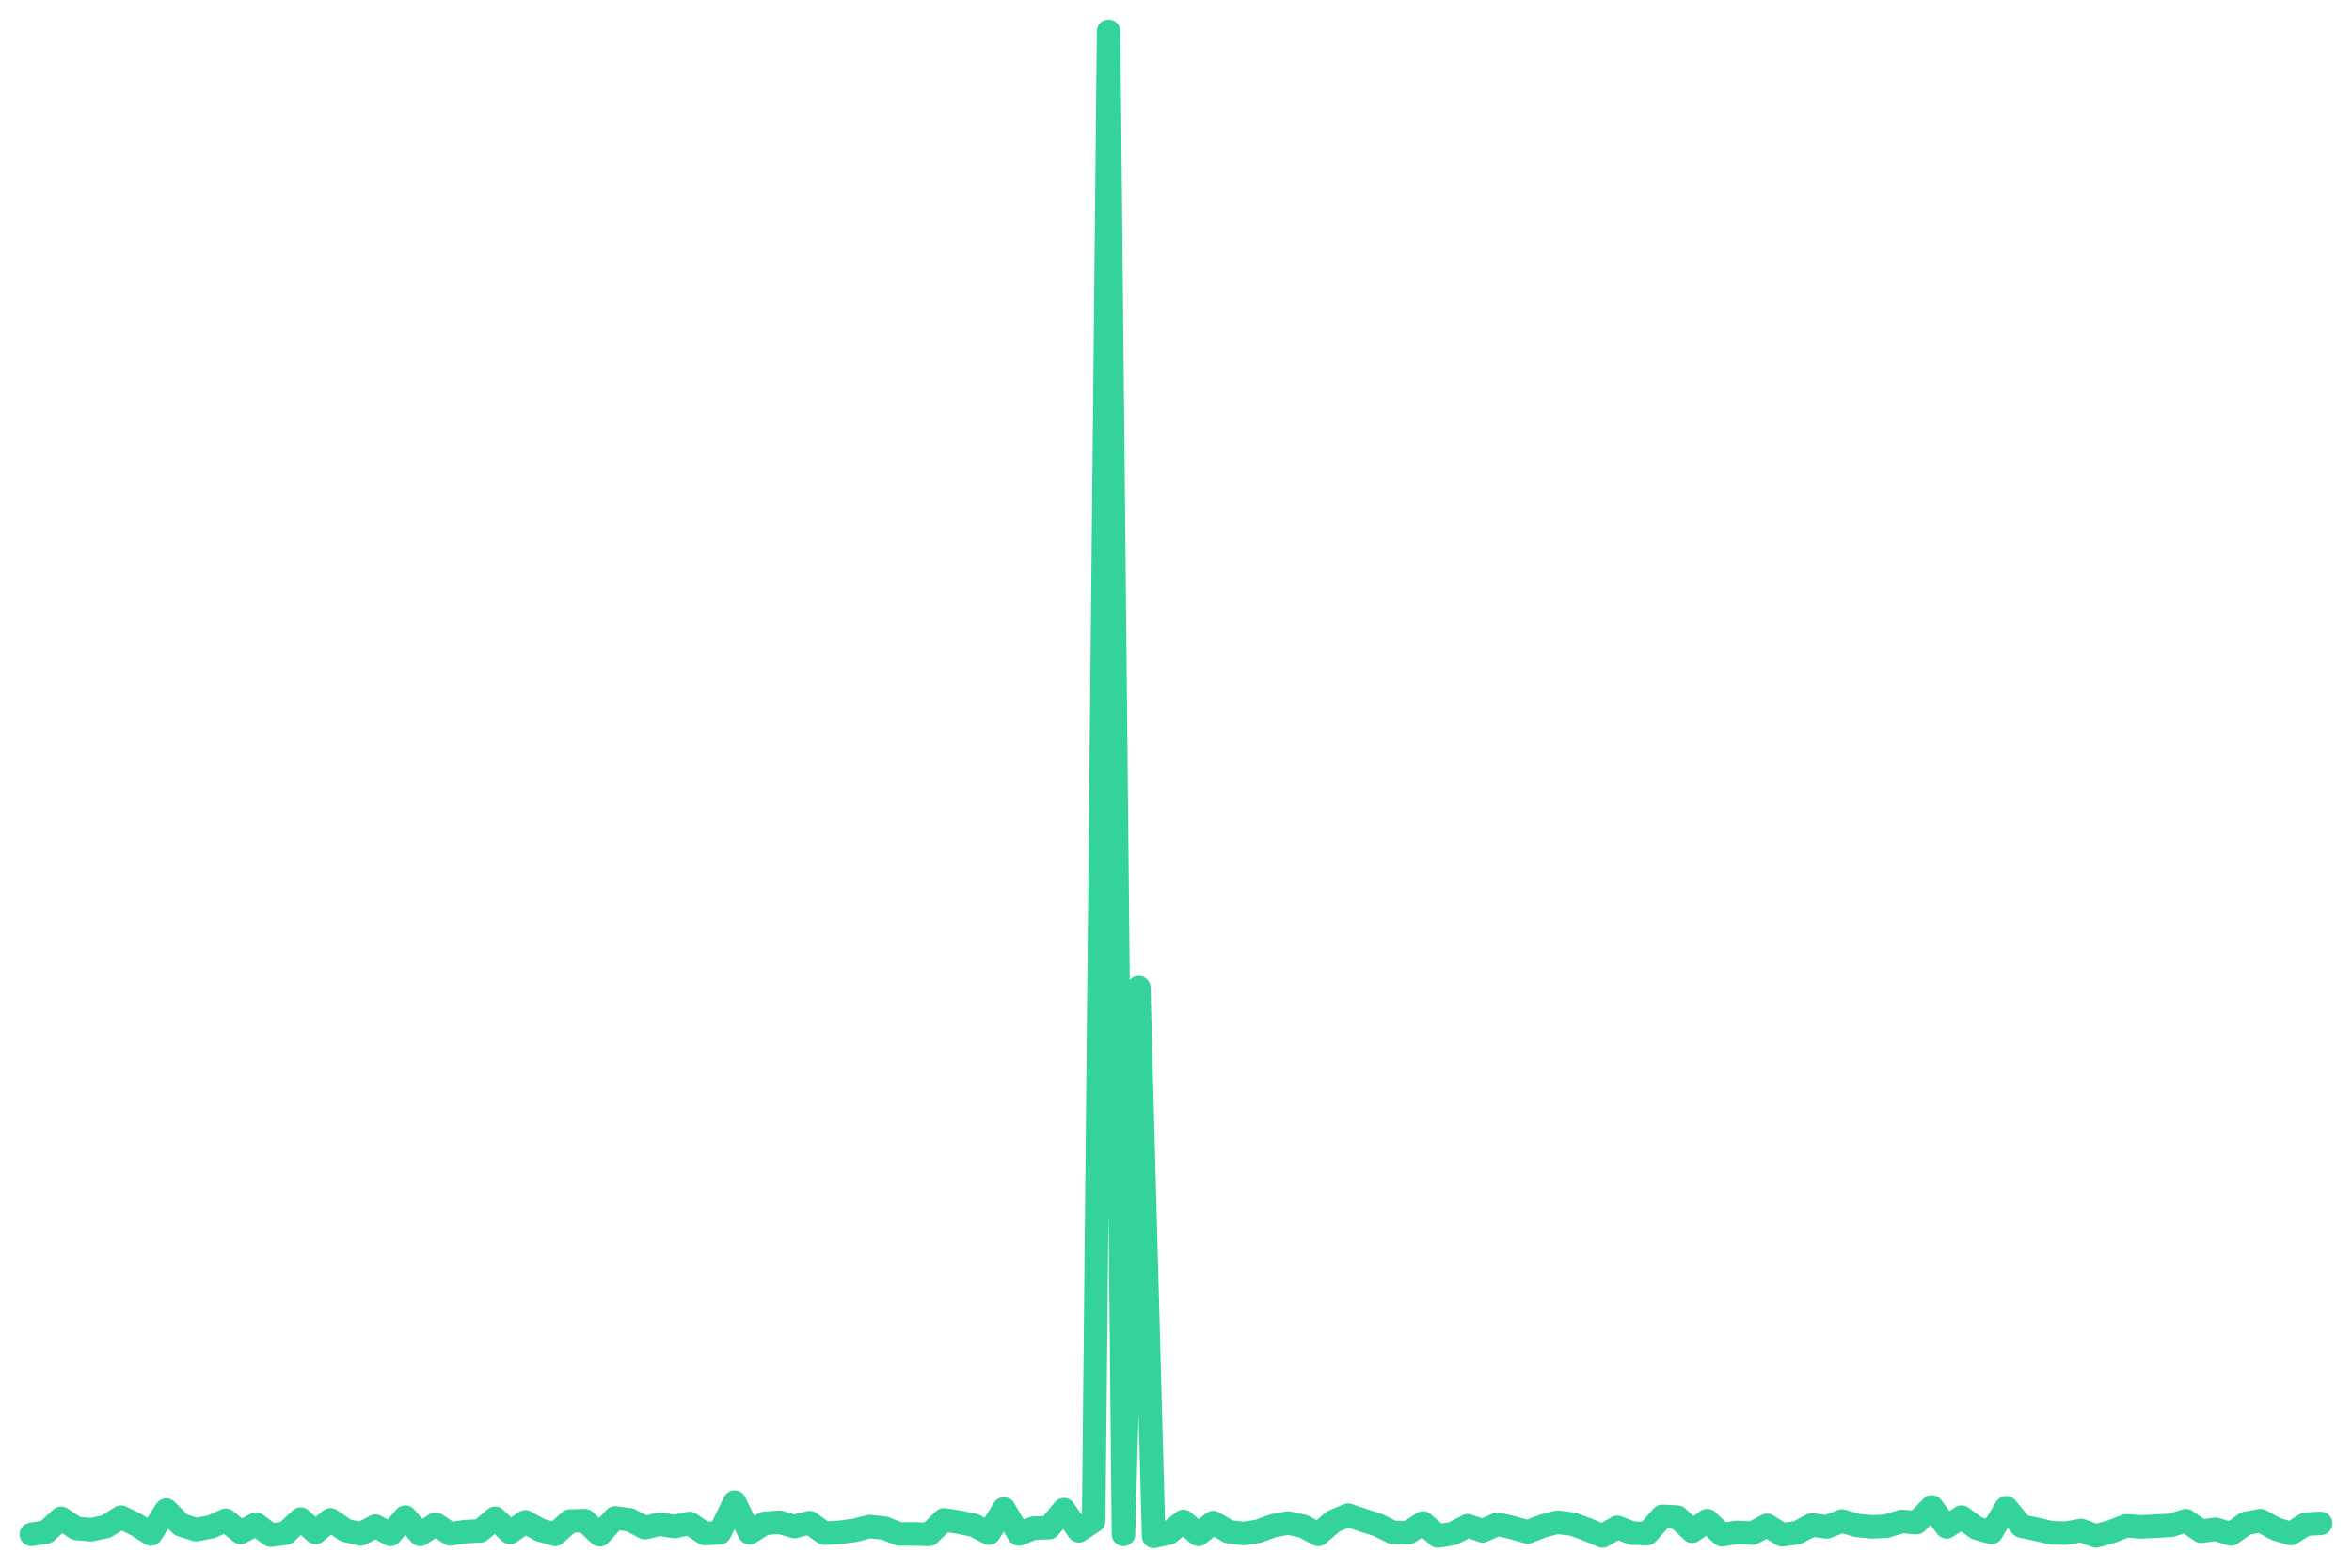
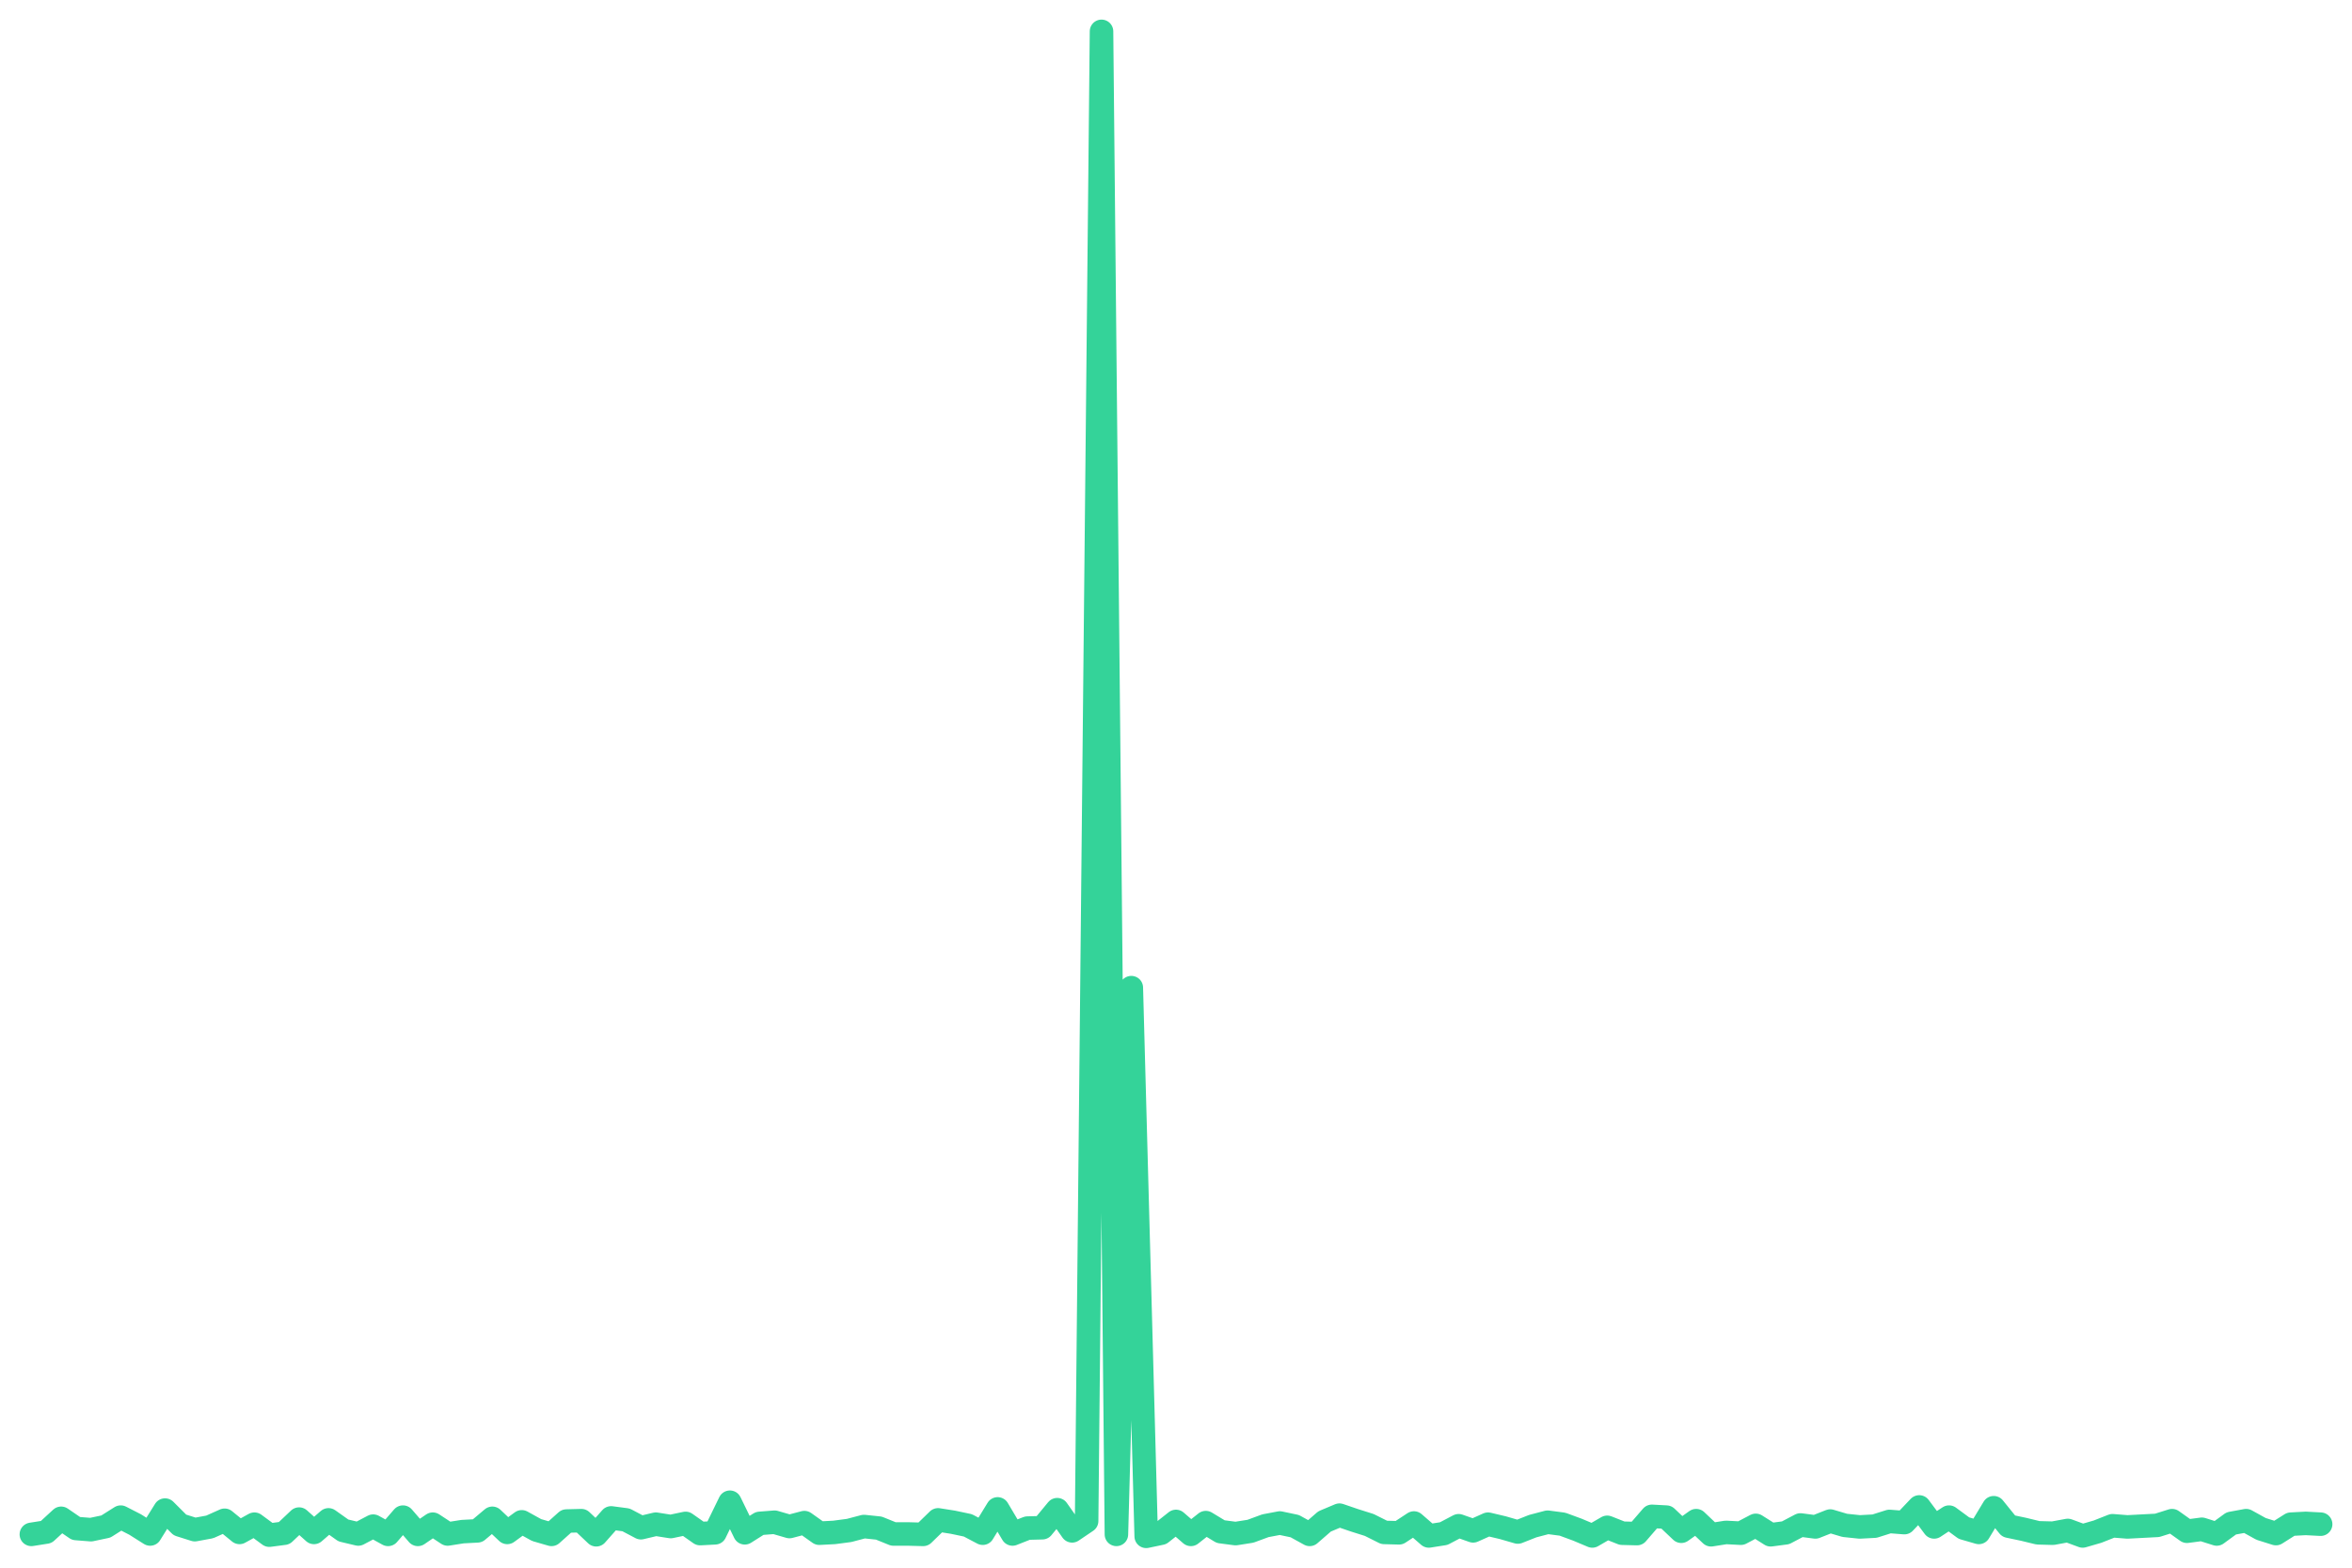
<svg xmlns="http://www.w3.org/2000/svg" viewBox="0 0 600 400" width="600" height="400">
-   <polyline fill="none" stroke="#34d399" stroke-width="6" stroke-linejoin="round" stroke-linecap="round" points="8.0,391.5 11.8,390.9 15.6,387.4 19.5,390.0 23.3,390.3 27.1,389.5 30.9,387.1 34.7,389.0 38.5,391.4 42.4,385.3 46.2,389.1 50.0,390.3 53.8,389.6 57.6,387.9 61.4,391.0 65.3,388.9 69.1,391.7 72.9,391.2 76.7,387.6 80.5,391.0 84.3,387.8 88.2,390.5 92.0,391.4 95.8,389.4 99.6,391.5 103.4,387.1 107.2,391.5 111.1,388.9 114.9,391.4 118.7,390.8 122.5,390.6 126.3,387.4 130.1,391.0 134.0,388.3 137.8,390.4 141.6,391.5 145.4,388.1 149.2,388.0 153.0,391.6 156.9,387.3 160.7,387.8 164.5,389.8 168.3,388.9 172.1,389.5 175.9,388.7 179.8,391.3 183.6,391.1 187.4,383.3 191.2,391.1 195.0,388.7 198.8,388.4 202.7,389.5 206.5,388.5 210.3,391.2 214.1,391.0 217.9,390.5 221.8,389.5 225.6,389.9 229.4,391.4 233.2,391.4 237.0,391.5 240.8,387.8 244.7,388.4 248.5,389.2 252.3,391.2 256.1,385.0 259.9,391.4 263.7,389.9 267.6,389.8 271.4,385.2 275.2,390.6 279.0,388.1 282.8,8.0 286.6,391.5 290.5,252.0 294.3,392.0 298.1,391.2 301.9,388.2 305.7,391.5 309.5,388.5 313.4,390.8 317.2,391.3 321.0,390.7 324.8,389.3 328.6,388.6 332.4,389.4 336.3,391.5 340.1,388.2 343.9,386.6 347.7,387.9 351.5,389.1 355.3,391.0 359.2,391.1 363.0,388.6 366.8,391.9 370.6,391.3 374.4,389.3 378.2,390.6 382.1,388.9 385.9,389.8 389.7,390.9 393.5,389.4 397.3,388.4 401.2,388.9 405.0,390.3 408.8,391.9 412.6,389.7 416.4,391.2 420.2,391.3 424.1,386.9 427.9,387.1 431.7,390.7 435.5,388.0 439.3,391.6 443.1,391.0 447.0,391.2 450.8,389.2 454.6,391.6 458.4,391.1 462.2,389.1 466.0,389.6 469.9,388.1 473.7,389.2 477.5,389.6 481.3,389.4 485.1,388.2 488.9,388.5 492.8,384.5 496.6,389.6 500.4,387.1 504.2,389.9 508.0,391.0 511.8,384.7 515.7,389.4 519.5,390.2 523.3,391.1 527.1,391.2 530.9,390.5 534.7,391.9 538.6,390.8 542.4,389.3 546.2,389.6 550.0,389.4 553.8,389.2 557.6,388.0 561.5,390.7 565.3,390.2 569.1,391.4 572.9,388.7 576.7,388.0 580.5,390.1 584.4,391.3 588.2,388.9 592.0,388.7" />
+   <polyline fill="none" stroke="#34d399" stroke-width="6" stroke-linejoin="round" stroke-linecap="round" points="8.0,391.5 11.8,390.9 15.6,387.4 19.4,390.0 23.2,390.3 27.0,389.5 30.8,387.1 34.5,389.0 38.3,391.4 42.1,385.3 45.9,389.1 49.7,390.3 53.5,389.6 57.3,387.9 61.1,391.0 64.9,388.9 68.7,391.7 72.5,391.2 76.3,387.6 80.1,391.0 83.8,387.8 87.6,390.5 91.4,391.4 95.2,389.4 99.0,391.5 102.8,387.1 106.6,391.5 110.4,388.9 114.2,391.4 118.0,390.8 121.8,390.6 125.6,387.4 129.4,391.0 133.1,388.3 136.9,390.4 140.7,391.5 144.5,388.1 148.3,388.0 152.1,391.6 155.9,387.3 159.7,387.8 163.5,389.8 167.3,388.9 171.1,389.5 174.9,388.7 178.6,391.3 182.4,391.1 186.2,383.3 190.0,391.1 193.8,388.7 197.6,388.4 201.4,389.5 205.2,388.5 209.0,391.2 212.8,391.0 216.6,390.5 220.4,389.5 224.2,389.9 227.9,391.4 231.7,391.4 235.5,391.5 239.3,387.8 243.1,388.4 246.9,389.2 250.7,391.2 254.5,385.0 258.3,391.4 262.1,389.9 265.9,389.8 269.7,385.2 273.5,390.6 277.2,388.1 281.0,8.0 284.8,391.5 288.6,252.0 292.4,392.0 296.2,391.2 300.0,388.2 303.8,391.5 307.6,388.5 311.4,390.8 315.2,391.3 319.0,390.7 322.8,389.3 326.5,388.6 330.3,389.4 334.1,391.5 337.9,388.2 341.7,386.6 345.5,387.9 349.3,389.1 353.1,391.0 356.9,391.1 360.7,388.6 364.5,391.9 368.3,391.3 372.1,389.3 375.8,390.6 379.6,388.9 383.4,389.8 387.2,390.9 391.0,389.4 394.8,388.4 398.6,388.9 402.4,390.3 406.2,391.9 410.0,389.7 413.8,391.2 417.6,391.3 421.4,386.9 425.1,387.1 428.9,390.7 432.7,388.0 436.5,391.6 440.3,391.0 444.1,391.2 447.9,389.2 451.7,391.6 455.5,391.1 459.3,389.1 463.1,389.6 466.9,388.1 470.6,389.2 474.4,389.6 478.2,389.4 482.0,388.2 485.8,388.5 489.6,384.5 493.4,389.6 497.2,387.1 501.0,389.9 504.8,391.0 508.6,384.7 512.4,389.4 516.2,390.2 519.9,391.1 523.7,391.2 527.5,390.5 531.3,391.9 535.1,390.8 538.9,389.3 542.7,389.6 546.5,389.4 550.3,389.2 554.1,388.0 557.9,390.7 561.7,390.2 565.5,391.4 569.2,388.7 573.0,388.0 576.8,390.1 580.6,391.3 584.4,388.9 588.2,388.7 592.0,388.9" />
</svg>
